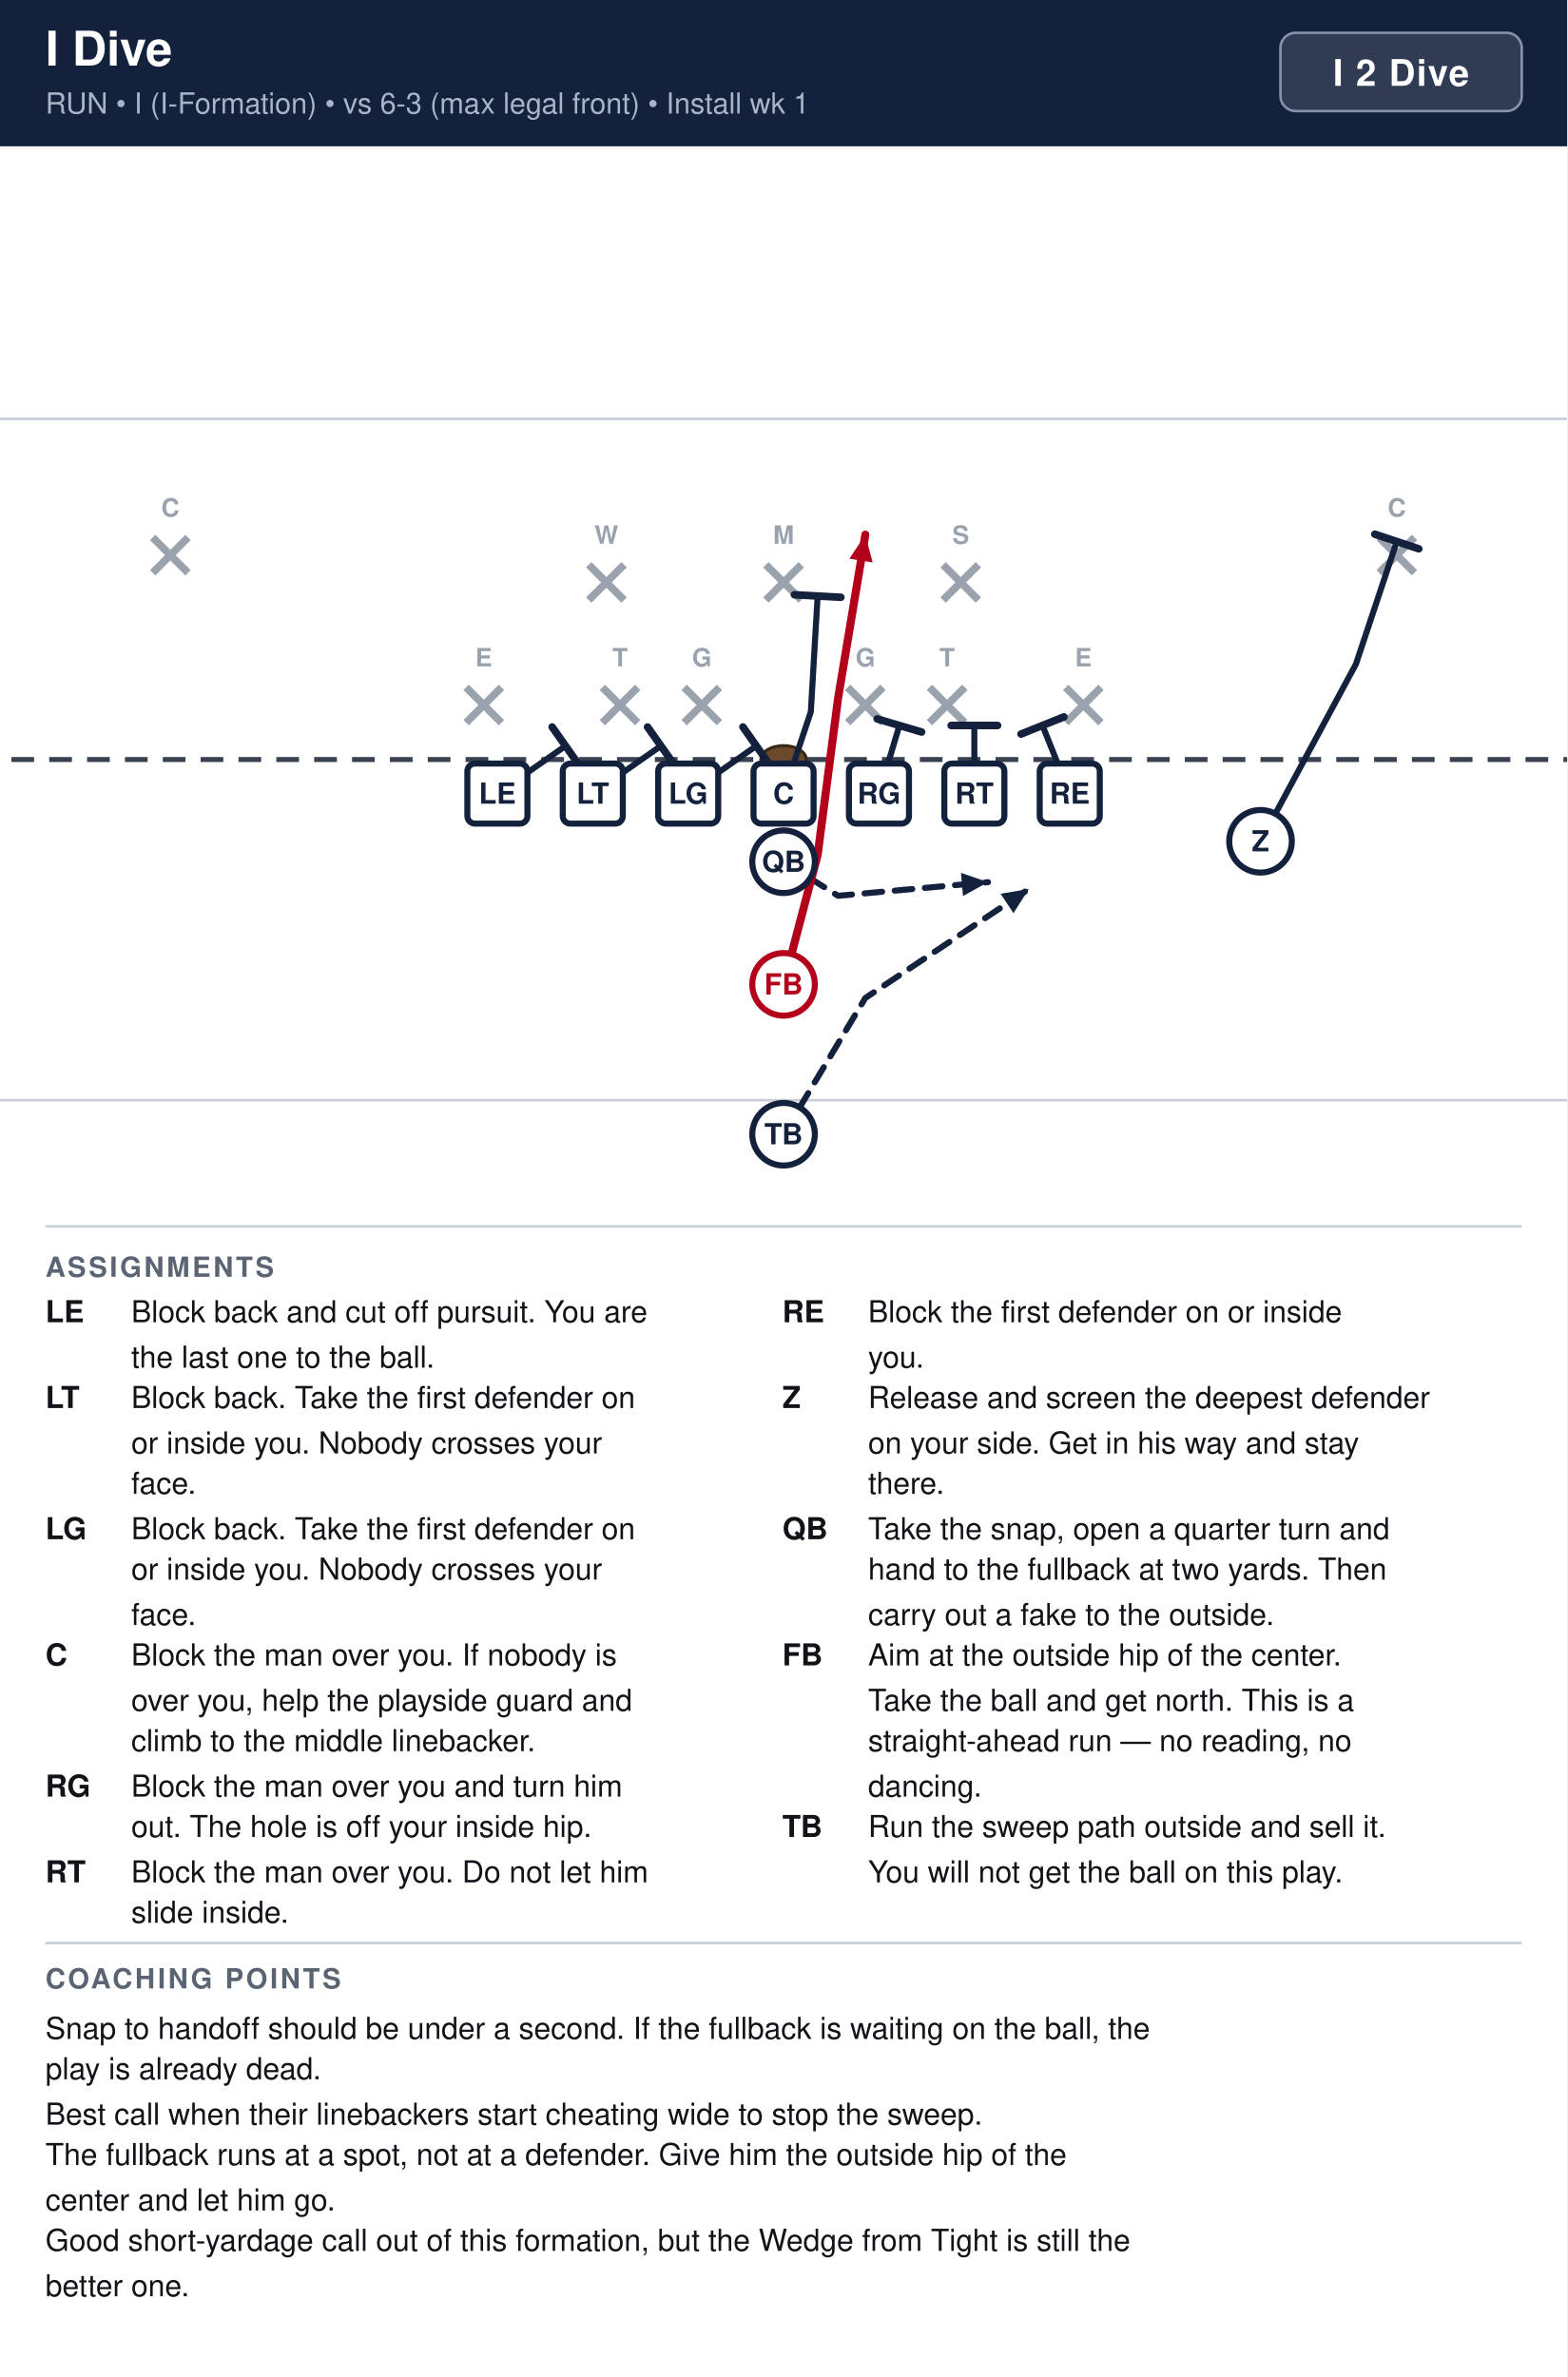
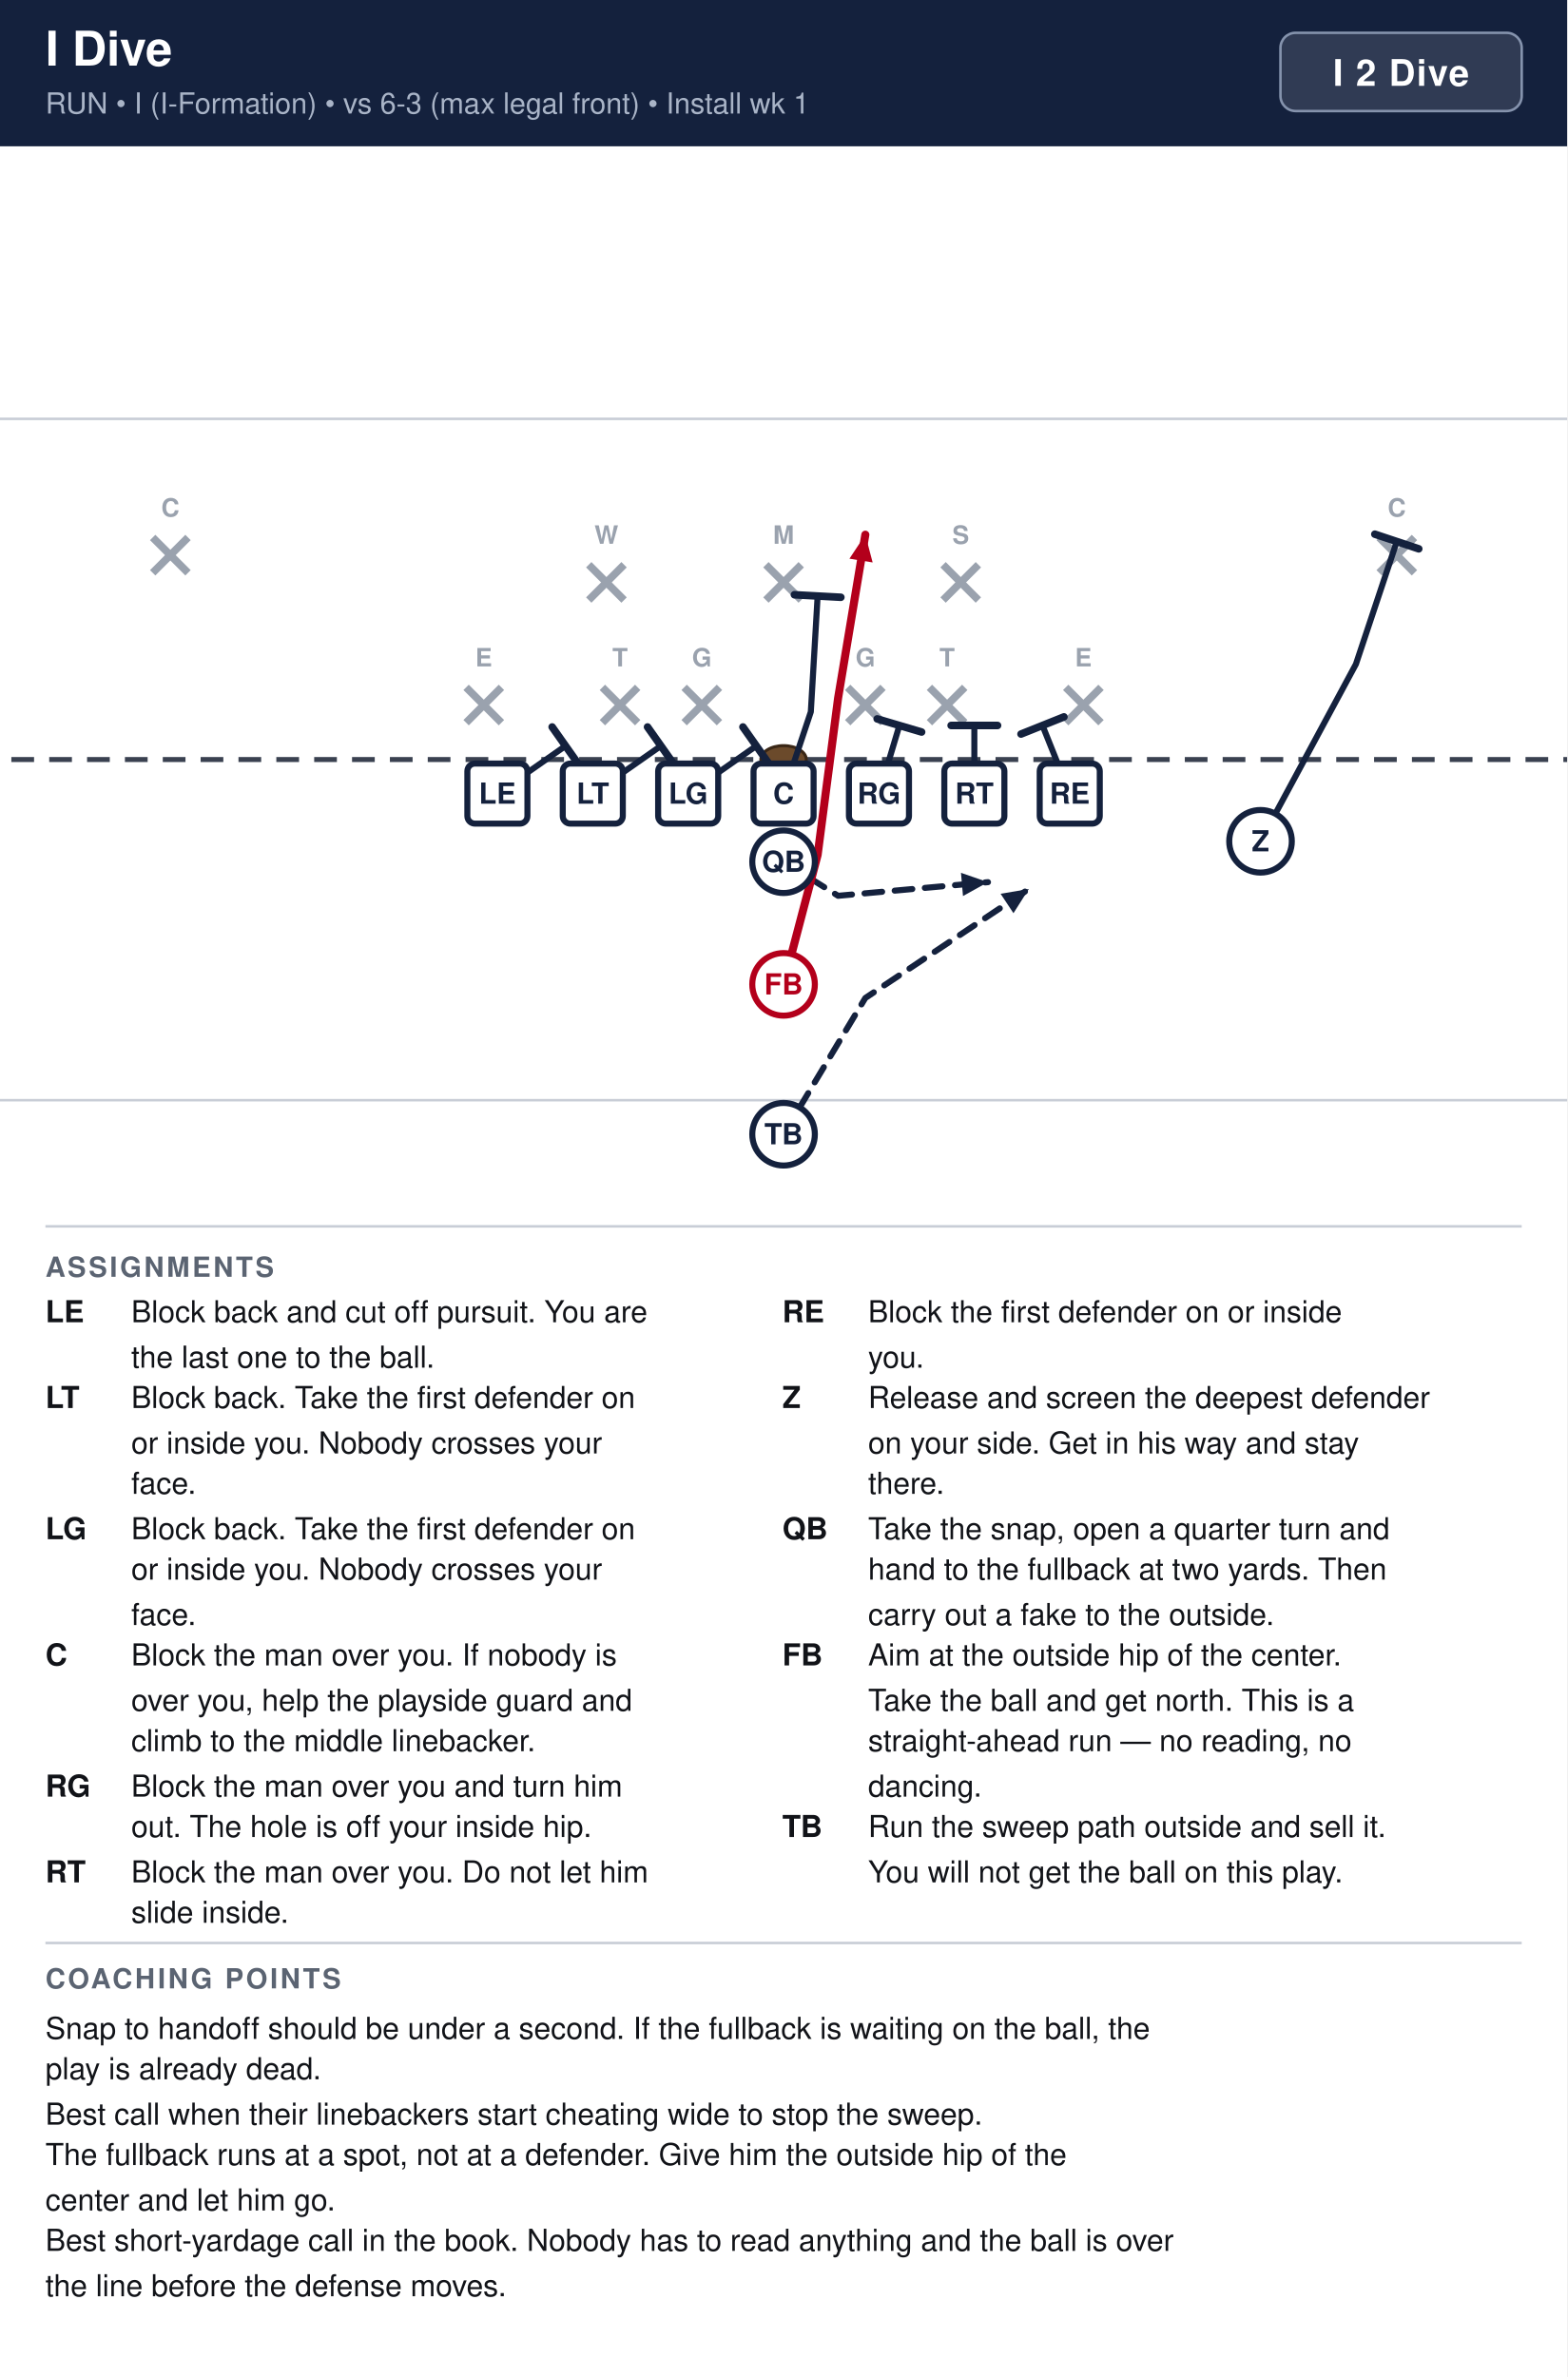
<svg xmlns="http://www.w3.org/2000/svg" width="621" height="942" viewBox="0 0 621 942" font-family="Segoe UI, Helvetica, Arial, sans-serif">
  <rect width="100%" height="100%" fill="#ffffff" />
  <rect x="0" y="0" width="621" height="58" fill="#14213d" />
  <text x="18" y="26" font-size="19" font-weight="700" fill="#ffffff">I Dive</text>
  <text x="18" y="45" font-size="11.5" fill="#a9b4c7">RUN  •  I (I-Formation)  •  vs 6-3 (max legal front)  •  Install wk 1</text>
  <rect x="507.4" y="13" width="95.6" height="31" rx="6" fill="#ffffff" fill-opacity="0.12" stroke="#8593ad" stroke-width="1" />
  <text x="555.2" y="34" text-anchor="middle" font-size="14.5" font-weight="700" fill="#ffffff" letter-spacing="0.5">I 2 Dive</text>
  <clipPath id="fieldclip">
    <rect x="0" y="58" width="621" height="418" />
  </clipPath>
  <g clip-path="url(#fieldclip)">
    <g transform="translate(-40.5,44.5)">
      <rect x="0" y="0" width="702" height="446" fill="#ffffff" />
      <line x1="0" y1="391.5" x2="702" y2="391.5" stroke="#c8cdd6" stroke-width="1" />
      <line x1="0" y1="121.5" x2="702" y2="121.5" stroke="#c8cdd6" stroke-width="1" />
      <line x1="0" y1="256.5" x2="702" y2="256.5" stroke="#3a4150" stroke-width="2" stroke-dasharray="9 6" />
      <ellipse cx="351.0" cy="256.5" rx="9" ry="5.5" fill="#6b4a2b" stroke="#3a2716" stroke-width="1.2" />
      <line x1="225.2" y1="227.9" x2="239.2" y2="241.9" stroke="#9aa2ae" stroke-width="3" />
      <line x1="239.2" y1="227.9" x2="225.2" y2="241.9" stroke="#9aa2ae" stroke-width="3" />
      <text x="232.2" y="219.6" text-anchor="middle" font-size="10" fill="#9aa2ae" font-weight="600">E</text>
      <line x1="279.2" y1="227.9" x2="293.2" y2="241.9" stroke="#9aa2ae" stroke-width="3" />
      <line x1="293.2" y1="227.9" x2="279.2" y2="241.9" stroke="#9aa2ae" stroke-width="3" />
      <text x="286.2" y="219.6" text-anchor="middle" font-size="10" fill="#9aa2ae" font-weight="600">T</text>
      <line x1="311.6" y1="227.9" x2="325.6" y2="241.9" stroke="#9aa2ae" stroke-width="3" />
      <line x1="325.6" y1="227.9" x2="311.6" y2="241.9" stroke="#9aa2ae" stroke-width="3" />
      <text x="318.6" y="219.6" text-anchor="middle" font-size="10" fill="#9aa2ae" font-weight="600">G</text>
      <line x1="376.4" y1="227.9" x2="390.4" y2="241.9" stroke="#9aa2ae" stroke-width="3" />
      <line x1="390.4" y1="227.9" x2="376.4" y2="241.9" stroke="#9aa2ae" stroke-width="3" />
      <text x="383.4" y="219.6" text-anchor="middle" font-size="10" fill="#9aa2ae" font-weight="600">G</text>
      <line x1="408.8" y1="227.9" x2="422.8" y2="241.9" stroke="#9aa2ae" stroke-width="3" />
      <line x1="422.8" y1="227.9" x2="408.8" y2="241.9" stroke="#9aa2ae" stroke-width="3" />
      <text x="415.8" y="219.6" text-anchor="middle" font-size="10" fill="#9aa2ae" font-weight="600">T</text>
      <line x1="462.8" y1="227.9" x2="476.8" y2="241.9" stroke="#9aa2ae" stroke-width="3" />
      <line x1="476.8" y1="227.9" x2="462.8" y2="241.9" stroke="#9aa2ae" stroke-width="3" />
      <text x="469.8" y="219.6" text-anchor="middle" font-size="10" fill="#9aa2ae" font-weight="600">E</text>
      <line x1="273.8" y1="179.3" x2="287.8" y2="193.3" stroke="#9aa2ae" stroke-width="3" />
      <line x1="287.8" y1="179.3" x2="273.8" y2="193.3" stroke="#9aa2ae" stroke-width="3" />
      <text x="280.8" y="171.0" text-anchor="middle" font-size="10" fill="#9aa2ae" font-weight="600">W</text>
      <line x1="344.0" y1="179.3" x2="358.0" y2="193.3" stroke="#9aa2ae" stroke-width="3" />
      <line x1="358.0" y1="179.3" x2="344.0" y2="193.3" stroke="#9aa2ae" stroke-width="3" />
      <text x="351.0" y="171.0" text-anchor="middle" font-size="10" fill="#9aa2ae" font-weight="600">M</text>
      <line x1="414.2" y1="179.3" x2="428.2" y2="193.3" stroke="#9aa2ae" stroke-width="3" />
      <line x1="428.2" y1="179.3" x2="414.2" y2="193.3" stroke="#9aa2ae" stroke-width="3" />
      <text x="421.2" y="171.0" text-anchor="middle" font-size="10" fill="#9aa2ae" font-weight="600">S</text>
      <line x1="101.0" y1="168.5" x2="115.0" y2="182.5" stroke="#9aa2ae" stroke-width="3" />
      <line x1="115.0" y1="168.5" x2="101.0" y2="182.5" stroke="#9aa2ae" stroke-width="3" />
      <text x="108.0" y="160.2" text-anchor="middle" font-size="10" fill="#9aa2ae" font-weight="600">C</text>
      <line x1="587.0" y1="168.5" x2="601.0" y2="182.5" stroke="#9aa2ae" stroke-width="3" />
      <line x1="601.0" y1="168.5" x2="587.0" y2="182.5" stroke="#9aa2ae" stroke-width="3" />
      <text x="594.0" y="160.2" text-anchor="middle" font-size="10" fill="#9aa2ae" font-weight="600">C</text>
      <path d="M237.6,270.0 L264.6,251.1" fill="none" stroke="#14213d" stroke-width="2.4" stroke-linecap="round" stroke-linejoin="round" />
      <line x1="259.3" y1="243.6" x2="269.9" y2="258.6" stroke="#14213d" stroke-width="3.0" stroke-linecap="round" />
      <path d="M275.4,270.0 L302.4,251.1" fill="none" stroke="#14213d" stroke-width="2.4" stroke-linecap="round" stroke-linejoin="round" />
      <line x1="297.1" y1="243.6" x2="307.7" y2="258.6" stroke="#14213d" stroke-width="3.0" stroke-linecap="round" />
      <path d="M313.2,270.0 L340.2,251.1" fill="none" stroke="#14213d" stroke-width="2.4" stroke-linecap="round" stroke-linejoin="round" />
      <line x1="334.9" y1="243.6" x2="345.5" y2="258.6" stroke="#14213d" stroke-width="3.0" stroke-linecap="round" />
      <path d="M351.0,270.0 L361.8,237.6 L364.5,191.7" fill="none" stroke="#14213d" stroke-width="2.4" stroke-linecap="round" stroke-linejoin="round" />
      <line x1="355.3" y1="191.2" x2="373.7" y2="192.2" stroke="#14213d" stroke-width="3.0" stroke-linecap="round" />
      <path d="M388.8,270.0 L396.9,243.0" fill="none" stroke="#14213d" stroke-width="2.4" stroke-linecap="round" stroke-linejoin="round" />
      <line x1="388.1" y1="240.4" x2="405.7" y2="245.6" stroke="#14213d" stroke-width="3.0" stroke-linecap="round" />
      <path d="M426.6,270.0 L426.6,243.0" fill="none" stroke="#14213d" stroke-width="2.4" stroke-linecap="round" stroke-linejoin="round" />
      <line x1="417.4" y1="243.0" x2="435.8" y2="243.0" stroke="#14213d" stroke-width="3.0" stroke-linecap="round" />
      <path d="M464.4,270.0 L453.6,243.0" fill="none" stroke="#14213d" stroke-width="2.4" stroke-linecap="round" stroke-linejoin="round" />
      <line x1="445.1" y1="246.4" x2="462.1" y2="239.6" stroke="#14213d" stroke-width="3.0" stroke-linecap="round" />
      <path d="M540.0,288.9 L577.8,218.7 L594.0,170.1" fill="none" stroke="#14213d" stroke-width="2.4" stroke-linecap="round" stroke-linejoin="round" />
      <line x1="585.3" y1="167.2" x2="602.7" y2="173.0" stroke="#14213d" stroke-width="3.0" stroke-linecap="round" />
      <path d="M351.0,297.0 L372.6,310.5 L432.0,305.1" fill="none" stroke="#14213d" stroke-width="2.4" stroke-linecap="round" stroke-linejoin="round" stroke-dasharray="7 5" />
      <polygon points="432.0,305.1 422.1,310.6 421.3,301.4" fill="#14213d" />
      <path d="M351.0,345.6 L364.5,294.3 L372.6,232.2 L383.4,167.4" fill="none" stroke="#b3001b" stroke-width="3.2" stroke-linecap="round" stroke-linejoin="round" />
      <polygon points="383.4,167.4 386.3,178.4 377.1,176.9" fill="#b3001b" />
      <path d="M351.0,405.0 L383.4,351.0 L448.2,307.8" fill="none" stroke="#14213d" stroke-width="2.4" stroke-linecap="round" stroke-linejoin="round" stroke-dasharray="7 5" />
      <polygon points="448.2,307.8 442.1,317.4 437.0,309.7" fill="#14213d" />
      <rect x="225.7" y="258.1" width="23.8" height="23.8" rx="3" fill="#ffffff" stroke="#14213d" stroke-width="2.4" />
      <text x="237.6" y="274.0" text-anchor="middle" font-size="11.5" font-weight="700" fill="#14213d">LE</text>
      <rect x="263.5" y="258.1" width="23.8" height="23.8" rx="3" fill="#ffffff" stroke="#14213d" stroke-width="2.4" />
      <text x="275.4" y="274.0" text-anchor="middle" font-size="11.5" font-weight="700" fill="#14213d">LT</text>
      <rect x="301.3" y="258.1" width="23.8" height="23.8" rx="3" fill="#ffffff" stroke="#14213d" stroke-width="2.4" />
      <text x="313.2" y="274.0" text-anchor="middle" font-size="11.5" font-weight="700" fill="#14213d">LG</text>
      <rect x="339.1" y="258.1" width="23.8" height="23.8" rx="3" fill="#ffffff" stroke="#14213d" stroke-width="2.4" />
      <text x="351.0" y="274.0" text-anchor="middle" font-size="11.5" font-weight="700" fill="#14213d">C</text>
      <rect x="376.9" y="258.1" width="23.8" height="23.8" rx="3" fill="#ffffff" stroke="#14213d" stroke-width="2.4" />
      <text x="388.8" y="274.0" text-anchor="middle" font-size="11.5" font-weight="700" fill="#14213d">RG</text>
      <rect x="414.7" y="258.1" width="23.8" height="23.8" rx="3" fill="#ffffff" stroke="#14213d" stroke-width="2.4" />
      <text x="426.6" y="274.0" text-anchor="middle" font-size="11.5" font-weight="700" fill="#14213d">RT</text>
      <rect x="452.5" y="258.1" width="23.8" height="23.8" rx="3" fill="#ffffff" stroke="#14213d" stroke-width="2.4" />
      <text x="464.4" y="274.0" text-anchor="middle" font-size="11.5" font-weight="700" fill="#14213d">RE</text>
      <circle cx="540.0" cy="288.9" r="12.4" fill="#ffffff" stroke="#14213d" stroke-width="2.4" />
      <text x="540.0" y="292.9" text-anchor="middle" font-size="11.5" font-weight="700" fill="#14213d">Z</text>
      <circle cx="351.0" cy="297.0" r="12.4" fill="#ffffff" stroke="#14213d" stroke-width="2.4" />
      <text x="351.0" y="301.0" text-anchor="middle" font-size="11.5" font-weight="700" fill="#14213d">QB</text>
      <circle cx="351.0" cy="345.6" r="12.4" fill="#ffffff" stroke="#b3001b" stroke-width="2.4" />
      <text x="351.0" y="349.6" text-anchor="middle" font-size="11.5" font-weight="700" fill="#b3001b">FB</text>
      <circle cx="351.0" cy="405.0" r="12.4" fill="#ffffff" stroke="#14213d" stroke-width="2.4" />
      <text x="351.0" y="409.0" text-anchor="middle" font-size="11.5" font-weight="700" fill="#14213d">TB</text>
    </g>
  </g>
  <line x1="18" y1="486" x2="603" y2="486" stroke="#c8cdd6" stroke-width="1" />
  <text x="18" y="506" font-size="11" font-weight="700" fill="#5b6472" letter-spacing="1">ASSIGNMENTS</text>
  <text x="18" y="524" font-size="12" font-weight="700" fill="#111318">LE</text>
  <text x="52" y="524" font-size="12" fill="#111318">Block back and cut off pursuit. You are</text>
  <text x="52" y="542" font-size="12" fill="#111318">the last one to the ball.</text>
  <text x="18" y="558" font-size="12" font-weight="700" fill="#111318">LT</text>
  <text x="52" y="558" font-size="12" fill="#111318">Block back. Take the first defender on</text>
  <text x="52" y="576" font-size="12" fill="#111318">or inside you. Nobody crosses your</text>
  <text x="52" y="592" font-size="12" fill="#111318">face.</text>
  <text x="18" y="610" font-size="12" font-weight="700" fill="#111318">LG</text>
  <text x="52" y="610" font-size="12" fill="#111318">Block back. Take the first defender on</text>
  <text x="52" y="626" font-size="12" fill="#111318">or inside you. Nobody crosses your</text>
  <text x="52" y="644" font-size="12" fill="#111318">face.</text>
  <text x="18" y="660" font-size="12" font-weight="700" fill="#111318">C</text>
  <text x="52" y="660" font-size="12" fill="#111318">Block the man over you. If nobody is</text>
  <text x="52" y="678" font-size="12" fill="#111318">over you, help the playside guard and</text>
  <text x="52" y="694" font-size="12" fill="#111318">climb to the middle linebacker.</text>
  <text x="18" y="712" font-size="12" font-weight="700" fill="#111318">RG</text>
  <text x="52" y="712" font-size="12" fill="#111318">Block the man over you and turn him</text>
  <text x="52" y="728" font-size="12" fill="#111318">out. The hole is off your inside hip.</text>
  <text x="18" y="746" font-size="12" font-weight="700" fill="#111318">RT</text>
  <text x="52" y="746" font-size="12" fill="#111318">Block the man over you. Do not let him</text>
  <text x="52" y="762" font-size="12" fill="#111318">slide inside.</text>
  <text x="310" y="524" font-size="12" font-weight="700" fill="#111318">RE</text>
  <text x="344" y="524" font-size="12" fill="#111318">Block the first defender on or inside</text>
  <text x="344" y="542" font-size="12" fill="#111318">you.</text>
  <text x="310" y="558" font-size="12" font-weight="700" fill="#111318">Z</text>
  <text x="344" y="558" font-size="12" fill="#111318">Release and screen the deepest defender</text>
  <text x="344" y="576" font-size="12" fill="#111318">on your side. Get in his way and stay</text>
  <text x="344" y="592" font-size="12" fill="#111318">there.</text>
  <text x="310" y="610" font-size="12" font-weight="700" fill="#111318">QB</text>
  <text x="344" y="610" font-size="12" fill="#111318">Take the snap, open a quarter turn and</text>
  <text x="344" y="626" font-size="12" fill="#111318">hand to the fullback at two yards. Then</text>
  <text x="344" y="644" font-size="12" fill="#111318">carry out a fake to the outside.</text>
  <text x="310" y="660" font-size="12" font-weight="700" fill="#111318">FB</text>
  <text x="344" y="660" font-size="12" fill="#111318">Aim at the outside hip of the center.</text>
  <text x="344" y="678" font-size="12" fill="#111318">Take the ball and get north. This is a</text>
  <text x="344" y="694" font-size="12" fill="#111318">straight-ahead run — no reading, no</text>
  <text x="344" y="712" font-size="12" fill="#111318">dancing.</text>
  <text x="310" y="728" font-size="12" font-weight="700" fill="#111318">TB</text>
  <text x="344" y="728" font-size="12" fill="#111318">Run the sweep path outside and sell it.</text>
  <text x="344" y="746" font-size="12" fill="#111318">You will not get the ball on this play.</text>
  <line x1="18" y1="770" x2="603" y2="770" stroke="#c8cdd6" stroke-width="1" />
  <text x="18" y="788" font-size="11" font-weight="700" fill="#5b6472" letter-spacing="1">COACHING POINTS</text>
  <text x="18" y="808" font-size="12" fill="#111318">Snap to handoff should be under a second. If the fullback is waiting on the ball, the</text>
  <text x="18" y="824" font-size="12" fill="#111318">play is already dead.</text>
  <text x="18" y="842" font-size="12" fill="#111318">Best call when their linebackers start cheating wide to stop the sweep.</text>
  <text x="18" y="858" font-size="12" fill="#111318">The fullback runs at a spot, not at a defender. Give him the outside hip of the</text>
  <text x="18" y="876" font-size="12" fill="#111318">center and let him go.</text>
-   <text x="18" y="892" font-size="12" fill="#111318">Good short-yardage call out of this formation, but the Wedge from Tight is still the</text>
-   <text x="18" y="910" font-size="12" fill="#111318">better one.</text>
+   <text x="18" y="892" font-size="12" fill="#111318">Best short-yardage call in the book. Nobody has to read anything and the ball is over</text>
+   <text x="18" y="910" font-size="12" fill="#111318">the line before the defense moves.</text>
</svg>
